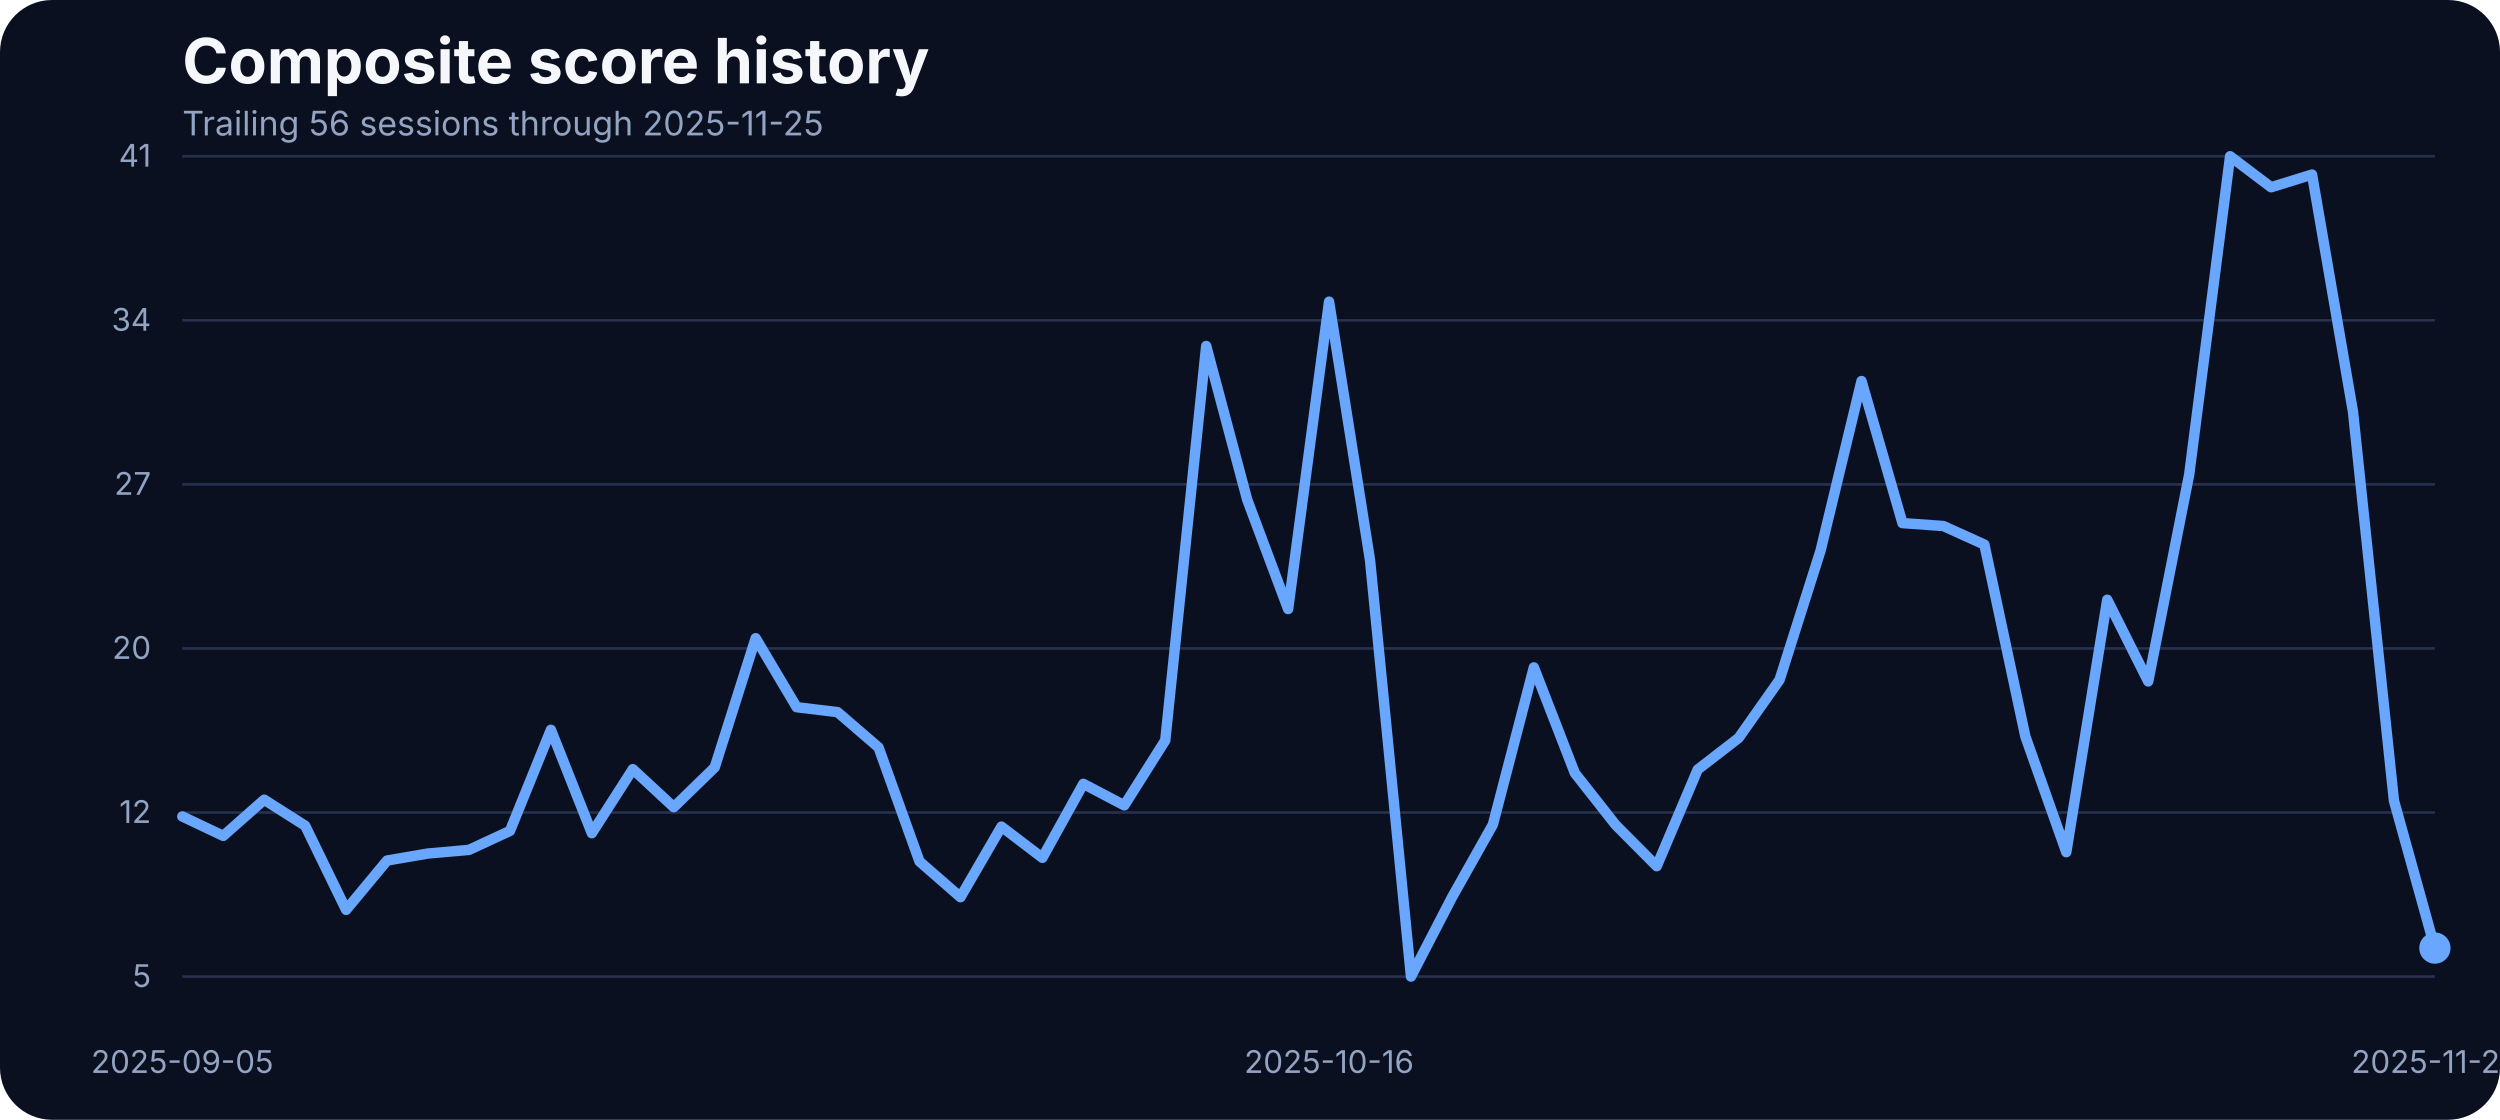
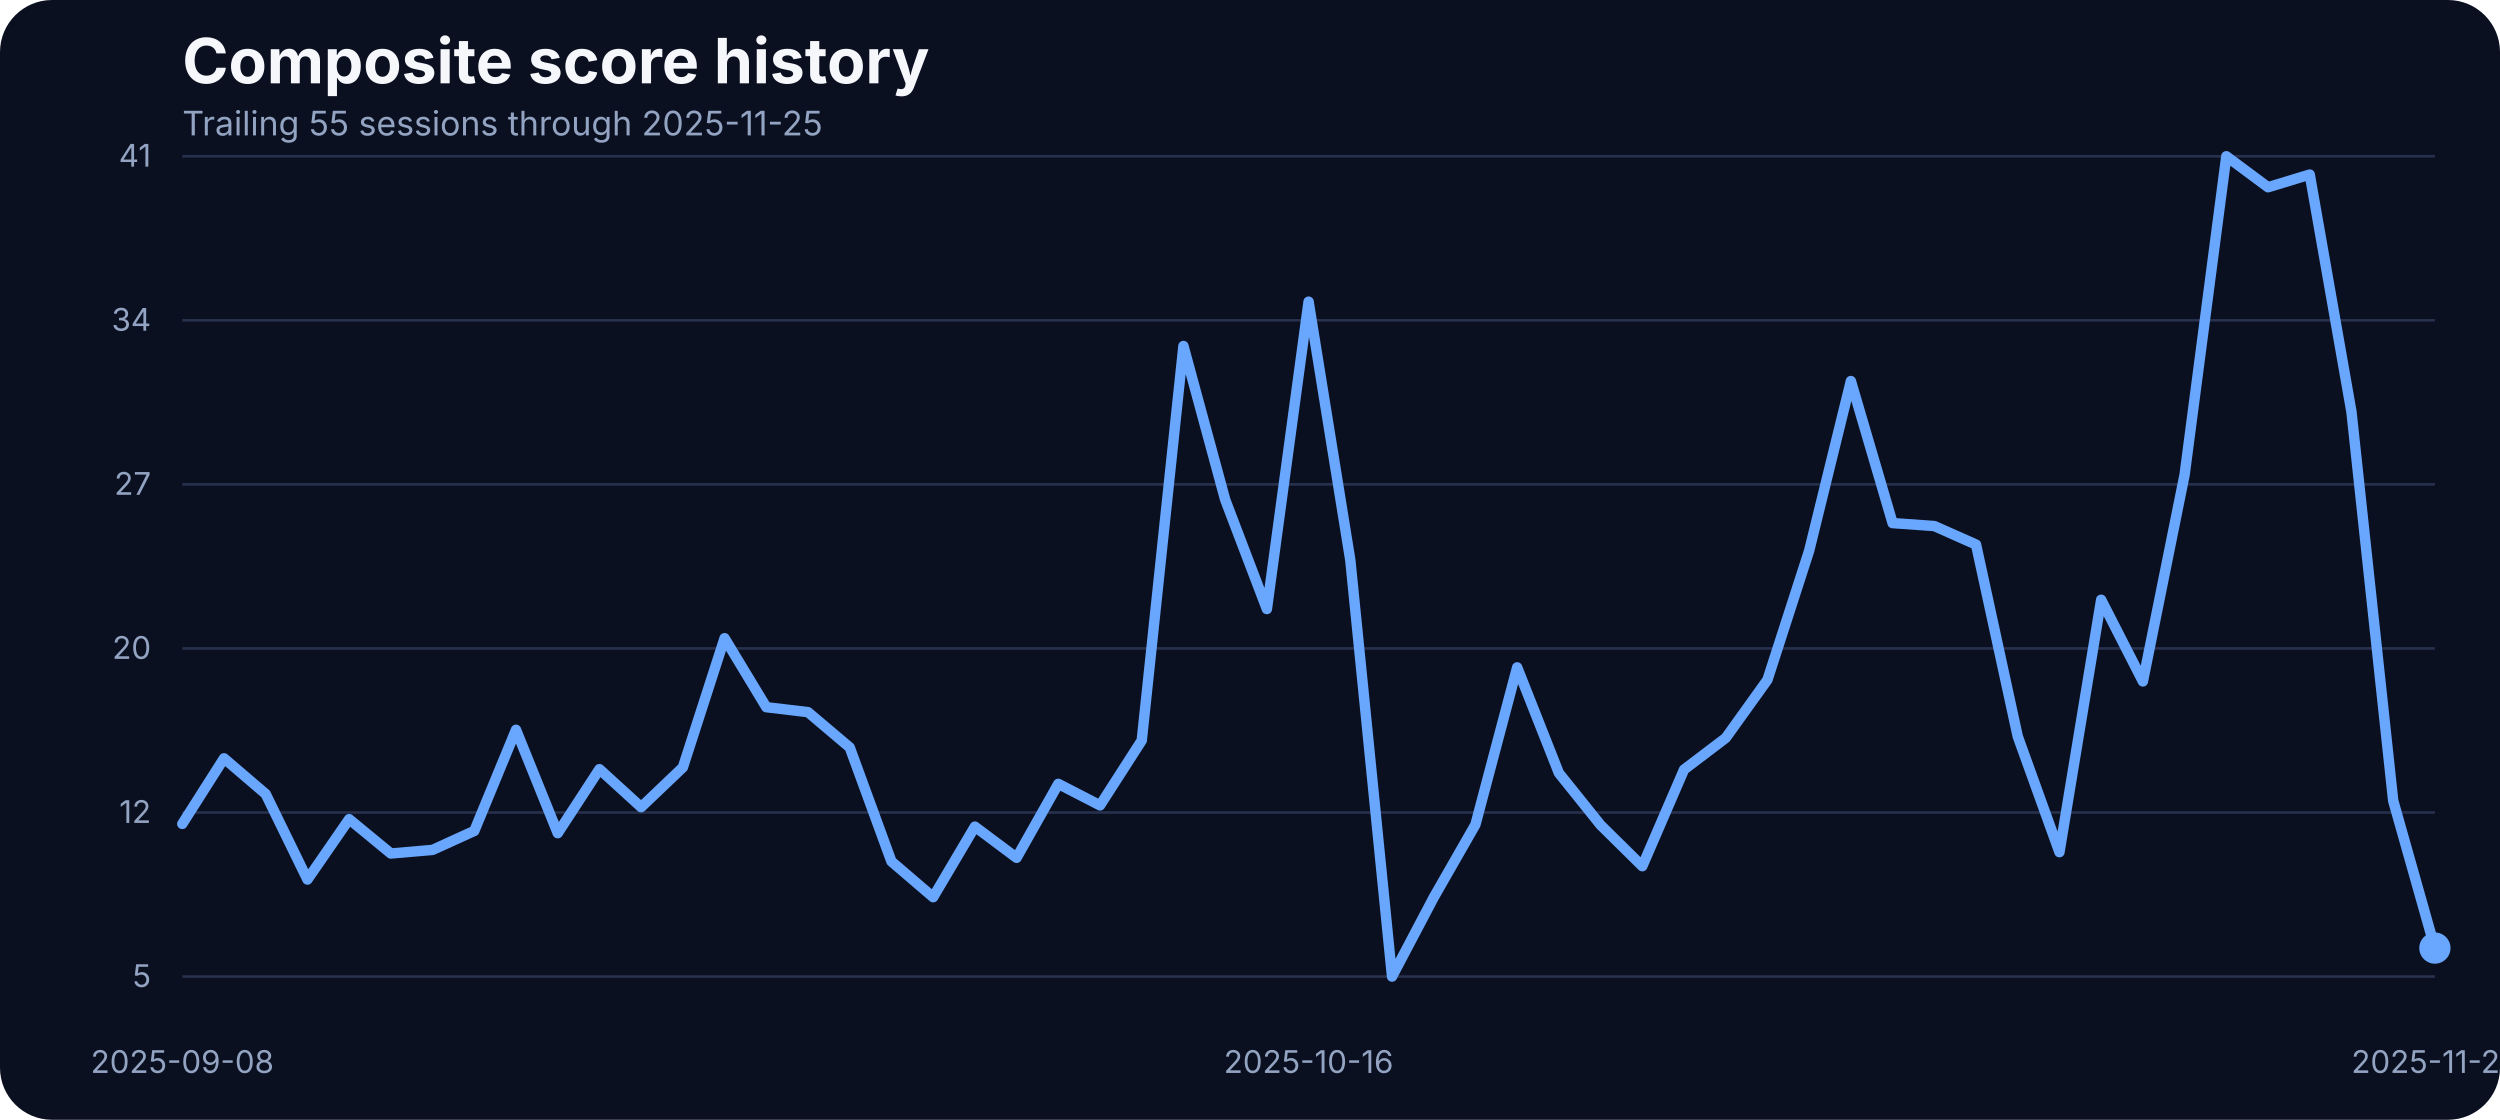
<svg xmlns="http://www.w3.org/2000/svg" width="960" height="430" viewBox="0 0 960 430" role="img" aria-label="Composite score history">
  <rect width="100%" height="100%" fill="#0b1020" rx="20" />
  <text x="70" y="32" fill="#f5f7fb" font-family="Inter, Arial, sans-serif" font-size="24" font-weight="700">Composite score history</text>
-   <text x="70" y="52" fill="#93a4c3" font-family="Inter, Arial, sans-serif" font-size="13">Trailing 56 sessions through 2025-11-25</text>
+   <text x="70" y="52" fill="#93a4c3" font-family="Inter, Arial, sans-serif" font-size="13">Trailing 55 sessions through 2025-11-25</text>
  <line x1="70" x2="935" y1="375.00" y2="375.00" stroke="#27314e" stroke-width="1" />
  <text x="58" y="379.00" text-anchor="end" fill="#93a4c3" font-family="Inter, Arial, sans-serif" font-size="12">5</text>
  <line x1="70" x2="935" y1="312.00" y2="312.00" stroke="#27314e" stroke-width="1" />
  <text x="58" y="316.00" text-anchor="end" fill="#93a4c3" font-family="Inter, Arial, sans-serif" font-size="12">12</text>
  <line x1="70" x2="935" y1="249.00" y2="249.00" stroke="#27314e" stroke-width="1" />
  <text x="58" y="253.00" text-anchor="end" fill="#93a4c3" font-family="Inter, Arial, sans-serif" font-size="12">20</text>
  <line x1="70" x2="935" y1="186.00" y2="186.00" stroke="#27314e" stroke-width="1" />
  <text x="58" y="190.00" text-anchor="end" fill="#93a4c3" font-family="Inter, Arial, sans-serif" font-size="12">27</text>
  <line x1="70" x2="935" y1="123.00" y2="123.00" stroke="#27314e" stroke-width="1" />
  <text x="58" y="127.00" text-anchor="end" fill="#93a4c3" font-family="Inter, Arial, sans-serif" font-size="12">34</text>
  <line x1="70" x2="935" y1="60.00" y2="60.00" stroke="#27314e" stroke-width="1" />
  <text x="58" y="64.00" text-anchor="end" fill="#93a4c3" font-family="Inter, Arial, sans-serif" font-size="12">41</text>
-   <text x="70.00" y="412" text-anchor="middle" fill="#93a4c3" font-family="Inter, Arial, sans-serif" font-size="12">2025-09-05</text>
-   <text x="510.36" y="412" text-anchor="middle" fill="#93a4c3" font-family="Inter, Arial, sans-serif" font-size="12">2025-10-16</text>
+   <text x="70.00" y="412" text-anchor="middle" fill="#93a4c3" font-family="Inter, Arial, sans-serif" font-size="12">2025-09-08</text>
+   <text x="502.50" y="412" text-anchor="middle" fill="#93a4c3" font-family="Inter, Arial, sans-serif" font-size="12">2025-10-16</text>
  <text x="935.00" y="412" text-anchor="middle" fill="#93a4c3" font-family="Inter, Arial, sans-serif" font-size="12">2025-11-25</text>
-   <path d="M 70.00 313.51 L 85.73 320.98 L 101.45 307.08 L 117.18 317.07 L 132.91 349.38 L 148.64 330.45 L 164.36 327.75 L 180.09 326.36 L 195.82 319.07 L 211.55 280.25 L 227.27 319.94 L 243.00 295.36 L 258.73 309.95 L 274.45 294.67 L 290.18 245.07 L 305.91 271.56 L 321.64 273.47 L 337.36 287.02 L 353.09 330.79 L 368.82 344.52 L 384.55 317.42 L 400.27 329.40 L 416.00 301.00 L 431.73 309.26 L 447.45 284.33 L 463.18 132.87 L 478.91 191.84 L 494.64 233.87 L 510.36 115.84 L 526.09 215.11 L 541.82 375.00 L 557.55 344.60 L 573.27 316.64 L 589.00 256.28 L 604.73 296.84 L 620.45 316.81 L 636.18 332.62 L 651.91 295.53 L 667.64 283.37 L 683.36 261.05 L 699.09 211.46 L 714.82 146.33 L 730.55 200.87 L 746.27 202.00 L 762.00 209.12 L 777.73 282.77 L 793.45 327.23 L 809.18 230.31 L 824.91 261.66 L 840.64 182.28 L 856.36 60.00 L 872.09 71.90 L 887.82 67.03 L 903.55 158.14 L 919.27 307.43 L 935.00 364.06" fill="none" stroke="#69a7ff" stroke-width="4" stroke-linecap="round" stroke-linejoin="round" />
+   <path d="M 70.00 316.38 L 86.02 291.19 L 102.04 304.91 L 118.06 337.74 L 134.07 314.55 L 150.09 327.75 L 166.11 326.36 L 182.13 319.07 L 198.15 280.25 L 214.17 319.94 L 230.19 295.36 L 246.20 309.95 L 262.22 294.67 L 278.24 245.07 L 294.26 271.56 L 310.28 273.47 L 326.30 287.02 L 342.31 330.79 L 358.33 344.52 L 374.35 317.42 L 390.37 329.40 L 406.39 301.00 L 422.41 309.26 L 438.43 284.33 L 454.44 132.87 L 470.46 191.84 L 486.48 233.87 L 502.50 115.84 L 518.52 215.11 L 534.54 375.00 L 550.56 344.60 L 566.57 316.64 L 582.59 256.28 L 598.61 296.84 L 614.63 316.81 L 630.65 332.62 L 646.67 295.53 L 662.69 283.37 L 678.70 261.05 L 694.72 211.46 L 710.74 146.33 L 726.76 200.87 L 742.78 202.00 L 758.80 209.12 L 774.81 282.77 L 790.83 327.23 L 806.85 230.31 L 822.87 261.66 L 838.89 182.28 L 854.91 60.00 L 870.93 71.90 L 886.94 67.03 L 902.96 158.14 L 918.98 307.43 L 935.00 364.06" fill="none" stroke="#69a7ff" stroke-width="4" stroke-linecap="round" stroke-linejoin="round" />
  <circle cx="935.00" cy="364.06" r="6" fill="#69a7ff" />
</svg>
